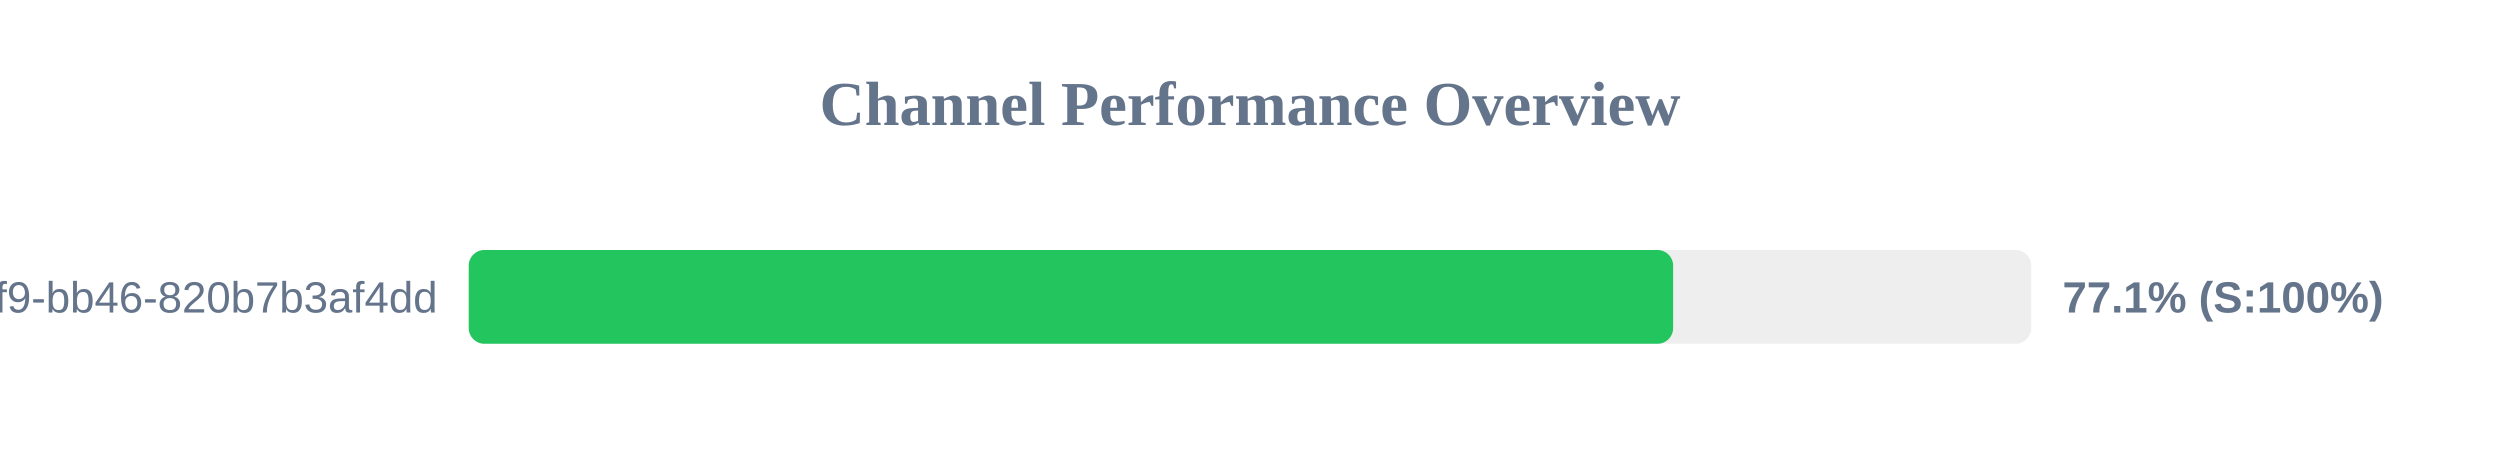
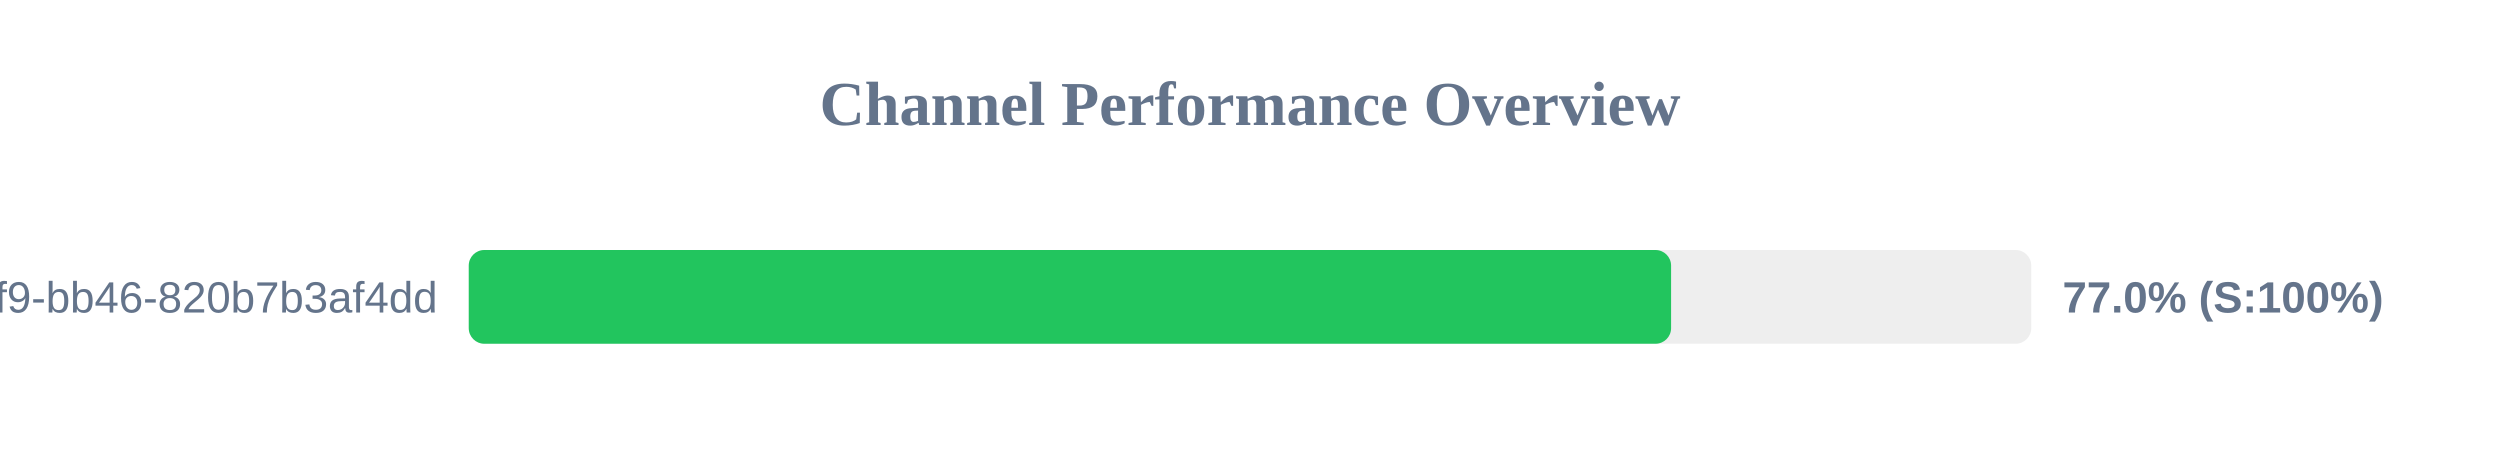
<svg xmlns="http://www.w3.org/2000/svg" width="800" height="150" version="1.1">
  <style>
        .row { font: 14px Arial; fill: #64748b; }
        .score { font: bold 14px Arial; fill: #64748b; }
    </style>
  <text x="400" y="40" text-anchor="middle" font-size="20px" font-weight="bold" fill="#64748b">Channel Performance Overview</text>
  <rect x="150" y="80" width="500" height="30" fill="#eee" rx="5" />
-   <rect x="150" y="80" width="385.4" height="30" fill="#22c55e" rx="5" />
+   <rect x="150" y="80" width="384.75" height="30" fill="#22c55e" rx="5" />
  <text x="140" y="100" text-anchor="end" class="row">?uuid=80b2ac81-ba69-41f9-bb46-820b7b3af4dd</text>
-   <text x="660" y="100" text-anchor="start" class="score">77.1% (S:100%)</text>
+   <text x="660" y="100" text-anchor="start" class="score">77.0% (S:100%)</text>
</svg>
